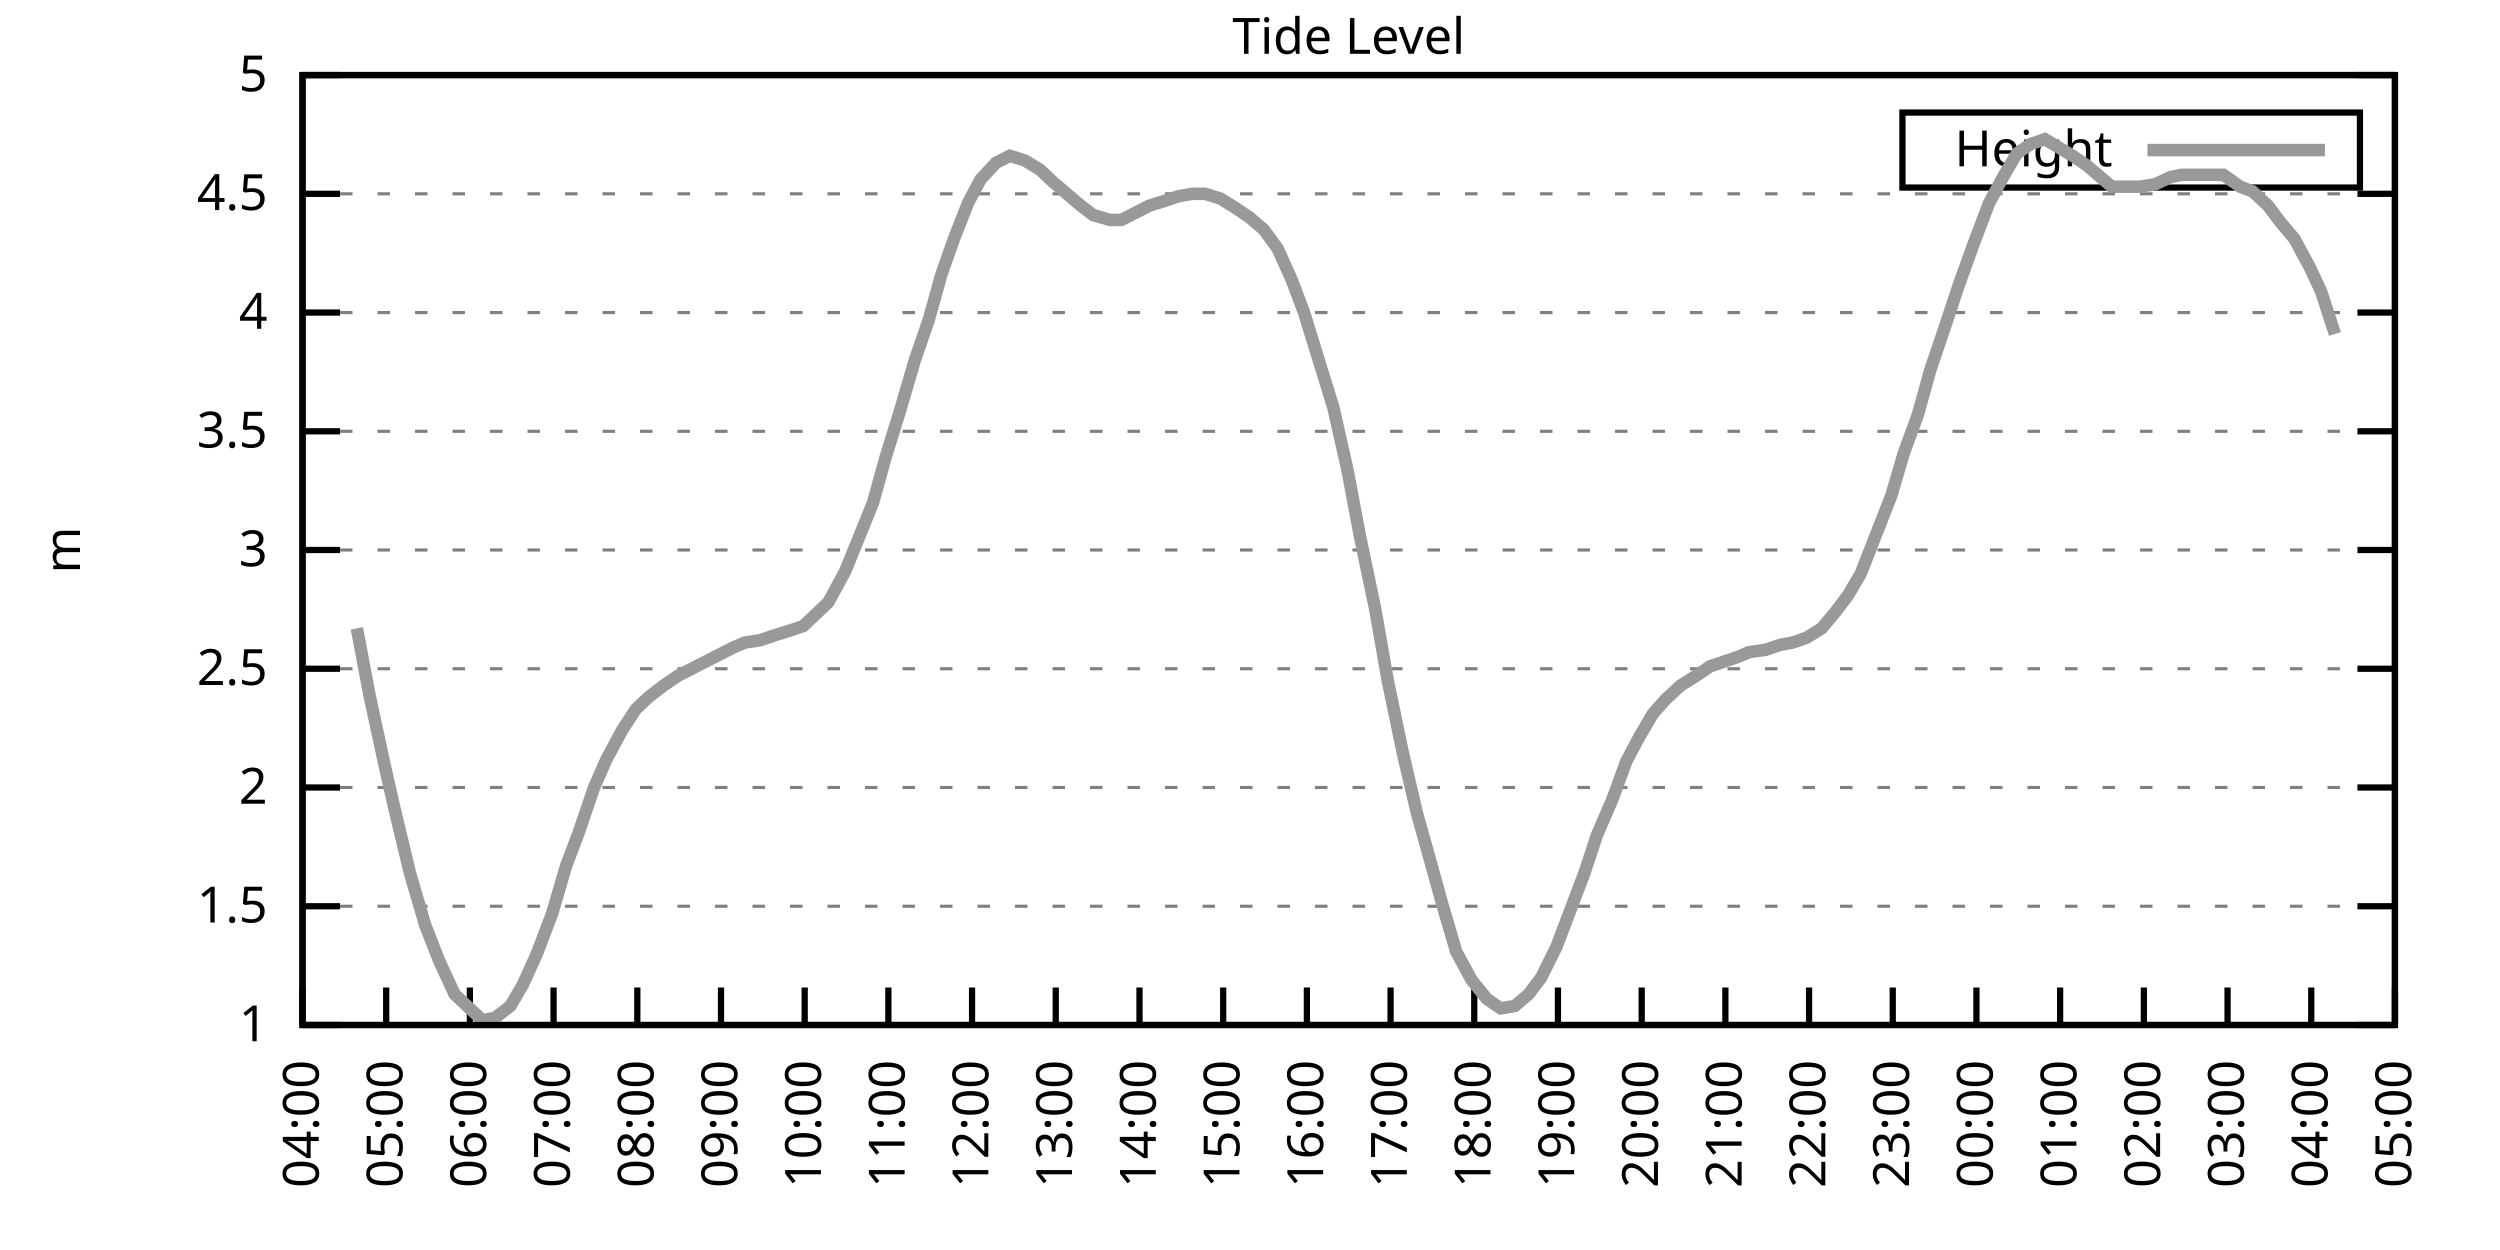
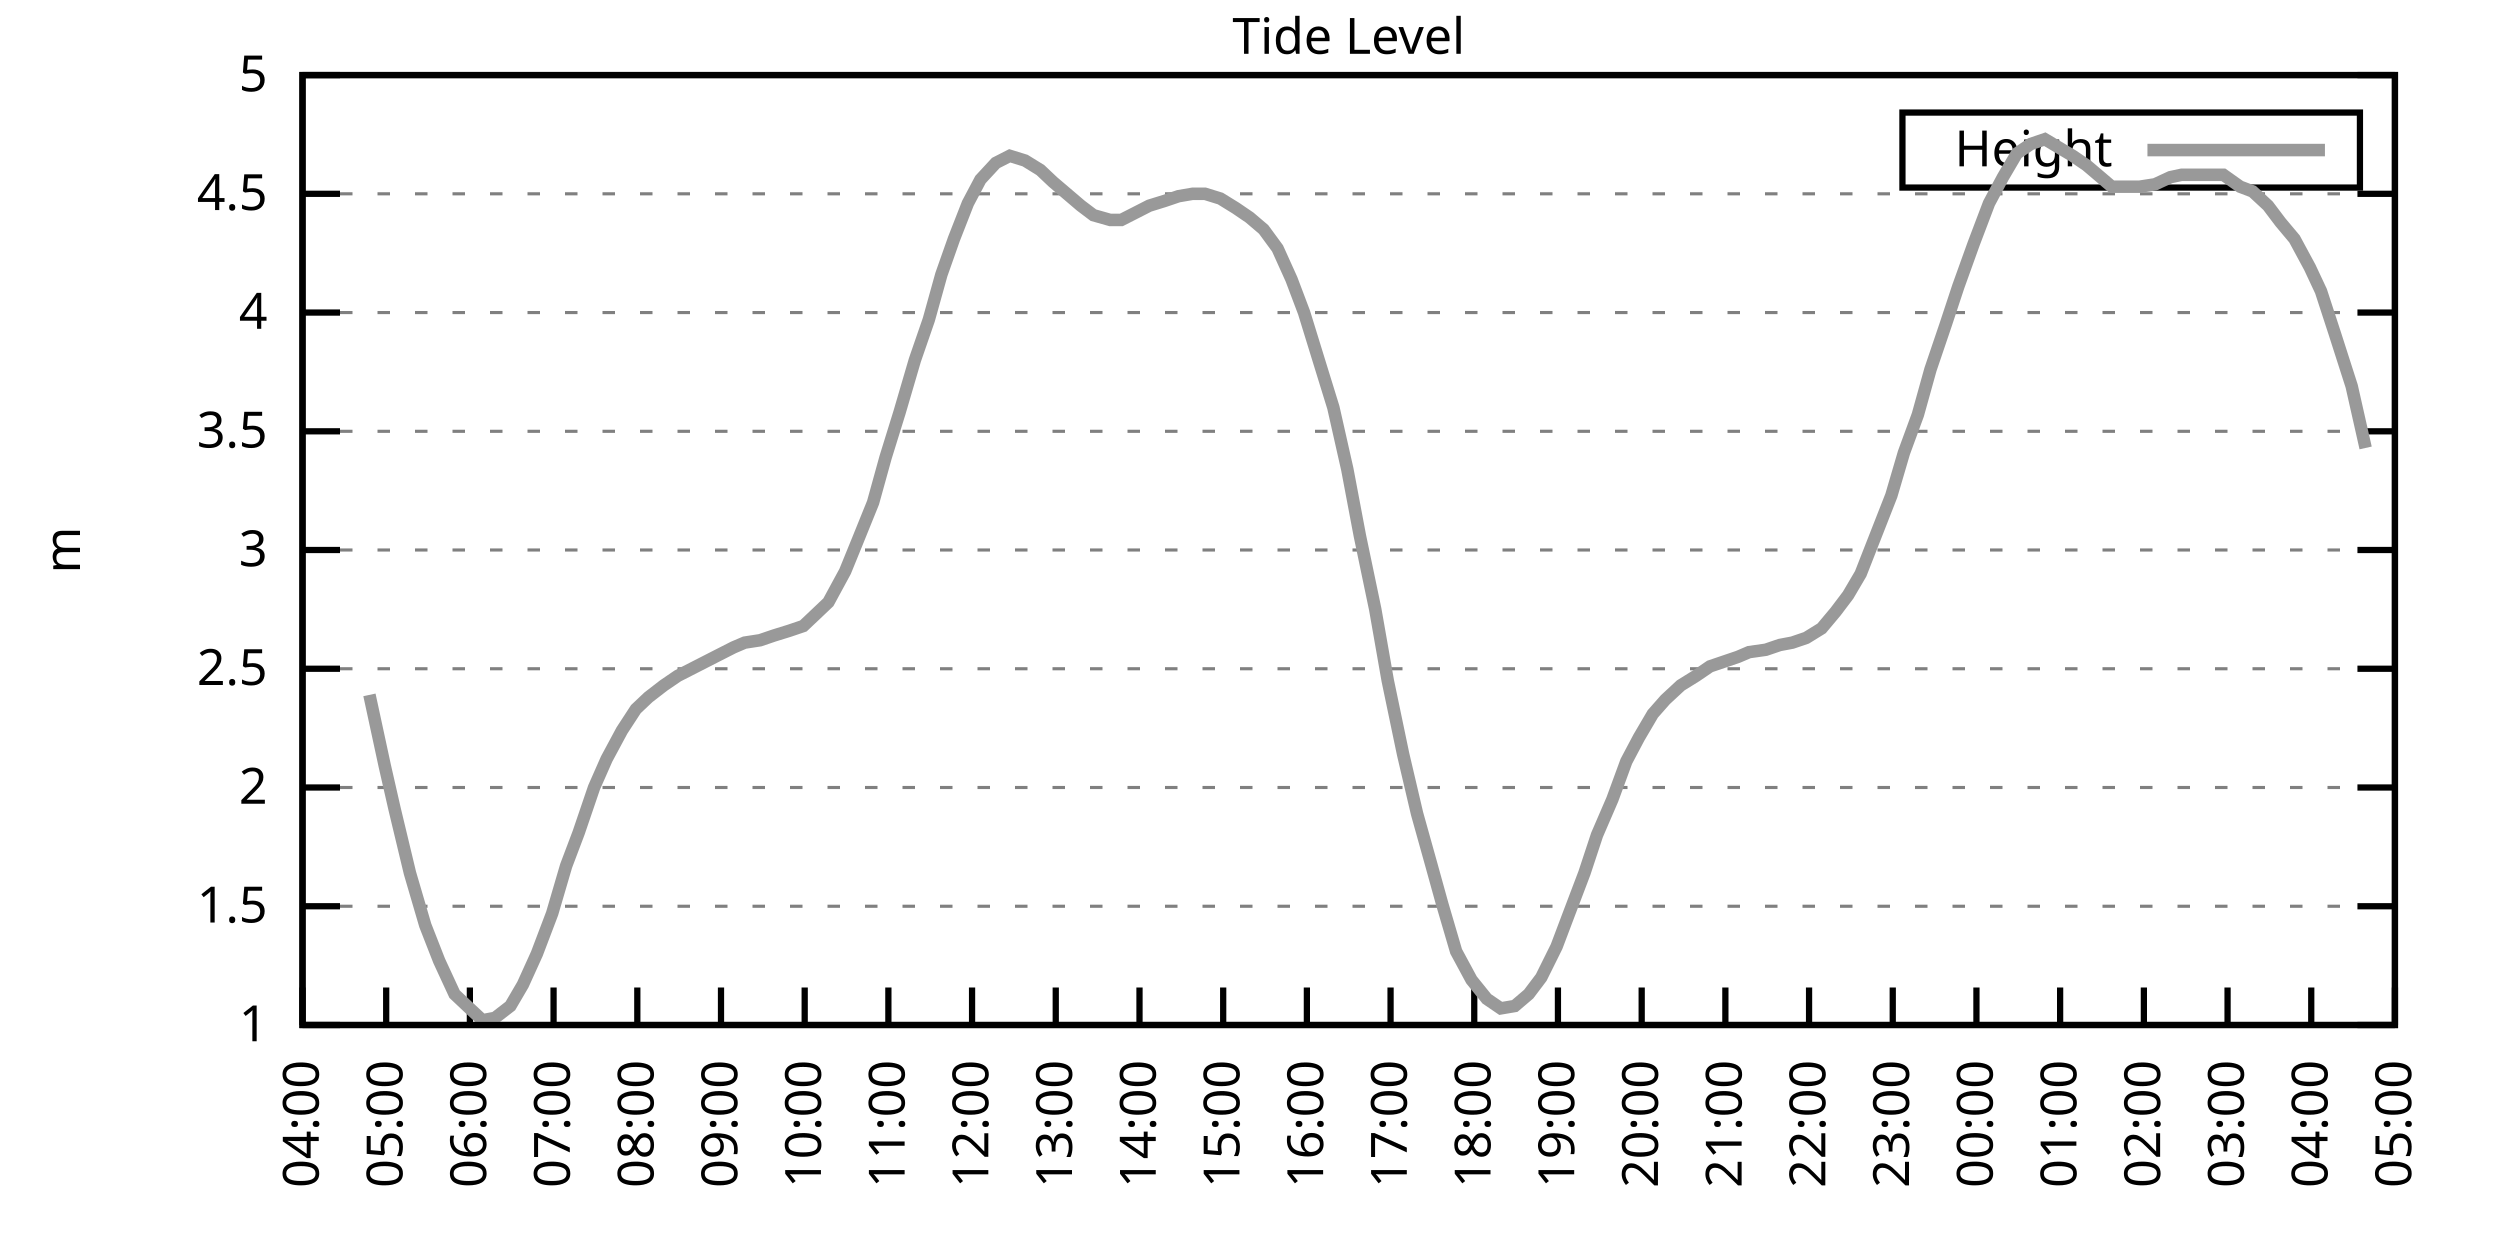
<svg xmlns="http://www.w3.org/2000/svg" xmlns:xlink="http://www.w3.org/1999/xlink" width="400" height="200" viewBox="0 0 400 200">
  <g id="gnuplot_canvas">
    <rect x="0" y="0" width="400" height="200" fill="none" />
    <defs>
      <circle id="gpDot" r="0.5" stroke-width="0.5" stroke="currentColor" />
      <path id="gpPt0" stroke-width="0.333" stroke="currentColor" d="M-1,0 h2 M0,-1 v2" />
      <path id="gpPt1" stroke-width="0.333" stroke="currentColor" d="M-1,-1 L1,1 M1,-1 L-1,1" />
      <path id="gpPt2" stroke-width="0.333" stroke="currentColor" d="M-1,0 L1,0 M0,-1 L0,1 M-1,-1 L1,1 M-1,1 L1,-1" />
      <rect id="gpPt3" stroke-width="0.333" stroke="currentColor" x="-1" y="-1" width="2" height="2" />
      <rect id="gpPt4" stroke-width="0.333" stroke="currentColor" fill="currentColor" x="-1" y="-1" width="2" height="2" />
      <circle id="gpPt5" stroke-width="0.333" stroke="currentColor" cx="0" cy="0" r="1" />
      <use xlink:href="#gpPt5" id="gpPt6" fill="currentColor" stroke="none" />
      <path id="gpPt7" stroke-width="0.333" stroke="currentColor" d="M0,-1.33 L-1.33,0.67 L1.33,0.67 z" />
      <use xlink:href="#gpPt7" id="gpPt8" fill="currentColor" stroke="none" />
      <use xlink:href="#gpPt7" id="gpPt9" stroke="currentColor" transform="rotate(180)" />
      <use xlink:href="#gpPt9" id="gpPt10" fill="currentColor" stroke="none" />
      <use xlink:href="#gpPt3" id="gpPt11" stroke="currentColor" transform="rotate(45)" />
      <use xlink:href="#gpPt11" id="gpPt12" fill="currentColor" stroke="none" />
      <path id="gpPt13" stroke-width="0.333" stroke="currentColor" d="M0,1.330 L1.265,0.411 L0.782,-1.067 L-0.782,-1.076 L-1.265,0.411 z" />
      <use xlink:href="#gpPt13" id="gpPt14" fill="currentColor" stroke="none" />
      <filter id="textbox" filterUnits="objectBoundingBox" x="0" y="0" height="1" width="1">
        <feFlood flood-color="white" flood-opacity="1" result="bgnd" />
        <feComposite in="SourceGraphic" in2="bgnd" operator="atop" />
      </filter>
      <filter id="greybox" filterUnits="objectBoundingBox" x="0" y="0" height="1" width="1">
        <feFlood flood-color="lightgrey" flood-opacity="1" result="grey" />
        <feComposite in="SourceGraphic" in2="grey" operator="atop" />
      </filter>
    </defs>
    <g fill="none" color="white" stroke="currentColor" stroke-width="1.00" stroke-linecap="butt" stroke-linejoin="miter">
</g>
    <g fill="none" color="black" stroke="currentColor" stroke-width="1.00" stroke-linecap="butt" stroke-linejoin="miter">
      <g stroke="none" shape-rendering="crispEdges">
        <polygon fill="rgb(255, 255, 255)" points="48.40,164.00 383.18,164.00 383.18,12.02 48.40,12.02 " />
      </g>
    </g>
    <g fill="none" color="black" stroke="currentColor" stroke-width="1.00" stroke-linecap="butt" stroke-linejoin="miter">
</g>
    <g fill="none" color="black" stroke="black" stroke-width="0.50" stroke-linecap="butt" stroke-linejoin="miter">
</g>
    <g fill="none" color="gray" stroke="currentColor" stroke-width="0.50" stroke-linecap="butt" stroke-linejoin="miter">
      <path stroke="gray" stroke-dasharray="2,4" class="gridline" d="M48.40,164.00 L383.19,164.00  " />
    </g>
    <g fill="none" color="gray" stroke="gray" stroke-width="1.00" stroke-linecap="butt" stroke-linejoin="miter">
</g>
    <g fill="none" color="black" stroke="currentColor" stroke-width="1.00" stroke-linecap="butt" stroke-linejoin="miter">
      <path stroke="black" d="M48.40,164.00 L54.40,164.00 M383.19,164.00 L377.19,164.00  " />
      <g transform="translate(42.80,166.60)" stroke="none" fill="black" font-family="Sans" font-size="8.00" text-anchor="end">
        <text>
          <tspan font-family="Sans"> 1</tspan>
        </text>
      </g>
    </g>
    <g fill="none" color="black" stroke="currentColor" stroke-width="1.00" stroke-linecap="butt" stroke-linejoin="miter">
</g>
    <g fill="none" color="black" stroke="black" stroke-width="0.50" stroke-linecap="butt" stroke-linejoin="miter">
</g>
    <g fill="none" color="gray" stroke="currentColor" stroke-width="0.50" stroke-linecap="butt" stroke-linejoin="miter">
      <path stroke="gray" stroke-dasharray="2,4" class="gridline" d="M48.40,145.00 L383.19,145.00  " />
    </g>
    <g fill="none" color="gray" stroke="gray" stroke-width="1.00" stroke-linecap="butt" stroke-linejoin="miter">
</g>
    <g fill="none" color="black" stroke="currentColor" stroke-width="1.00" stroke-linecap="butt" stroke-linejoin="miter">
      <path stroke="black" d="M48.40,145.00 L54.40,145.00 M383.19,145.00 L377.19,145.00  " />
      <g transform="translate(42.80,147.60)" stroke="none" fill="black" font-family="Sans" font-size="8.00" text-anchor="end">
        <text>
          <tspan font-family="Sans"> 1.5</tspan>
        </text>
      </g>
    </g>
    <g fill="none" color="black" stroke="currentColor" stroke-width="1.00" stroke-linecap="butt" stroke-linejoin="miter">
</g>
    <g fill="none" color="black" stroke="black" stroke-width="0.50" stroke-linecap="butt" stroke-linejoin="miter">
</g>
    <g fill="none" color="gray" stroke="currentColor" stroke-width="0.50" stroke-linecap="butt" stroke-linejoin="miter">
      <path stroke="gray" stroke-dasharray="2,4" class="gridline" d="M48.40,126.00 L383.19,126.00  " />
    </g>
    <g fill="none" color="gray" stroke="gray" stroke-width="1.00" stroke-linecap="butt" stroke-linejoin="miter">
</g>
    <g fill="none" color="black" stroke="currentColor" stroke-width="1.00" stroke-linecap="butt" stroke-linejoin="miter">
      <path stroke="black" d="M48.40,126.00 L54.40,126.00 M383.19,126.00 L377.19,126.00  " />
      <g transform="translate(42.80,128.60)" stroke="none" fill="black" font-family="Sans" font-size="8.00" text-anchor="end">
        <text>
          <tspan font-family="Sans"> 2</tspan>
        </text>
      </g>
    </g>
    <g fill="none" color="black" stroke="currentColor" stroke-width="1.00" stroke-linecap="butt" stroke-linejoin="miter">
</g>
    <g fill="none" color="black" stroke="black" stroke-width="0.50" stroke-linecap="butt" stroke-linejoin="miter">
</g>
    <g fill="none" color="gray" stroke="currentColor" stroke-width="0.50" stroke-linecap="butt" stroke-linejoin="miter">
      <path stroke="gray" stroke-dasharray="2,4" class="gridline" d="M48.40,107.00 L383.19,107.00  " />
    </g>
    <g fill="none" color="gray" stroke="gray" stroke-width="1.00" stroke-linecap="butt" stroke-linejoin="miter">
</g>
    <g fill="none" color="black" stroke="currentColor" stroke-width="1.00" stroke-linecap="butt" stroke-linejoin="miter">
      <path stroke="black" d="M48.40,107.00 L54.40,107.00 M383.19,107.00 L377.19,107.00  " />
      <g transform="translate(42.80,109.60)" stroke="none" fill="black" font-family="Sans" font-size="8.00" text-anchor="end">
        <text>
          <tspan font-family="Sans"> 2.5</tspan>
        </text>
      </g>
    </g>
    <g fill="none" color="black" stroke="currentColor" stroke-width="1.00" stroke-linecap="butt" stroke-linejoin="miter">
</g>
    <g fill="none" color="black" stroke="black" stroke-width="0.50" stroke-linecap="butt" stroke-linejoin="miter">
</g>
    <g fill="none" color="gray" stroke="currentColor" stroke-width="0.50" stroke-linecap="butt" stroke-linejoin="miter">
      <path stroke="gray" stroke-dasharray="2,4" class="gridline" d="M48.40,88.00 L383.19,88.00  " />
    </g>
    <g fill="none" color="gray" stroke="gray" stroke-width="1.00" stroke-linecap="butt" stroke-linejoin="miter">
</g>
    <g fill="none" color="black" stroke="currentColor" stroke-width="1.00" stroke-linecap="butt" stroke-linejoin="miter">
      <path stroke="black" d="M48.40,88.00 L54.40,88.00 M383.19,88.00 L377.19,88.00  " />
      <g transform="translate(42.80,90.60)" stroke="none" fill="black" font-family="Sans" font-size="8.00" text-anchor="end">
        <text>
          <tspan font-family="Sans"> 3</tspan>
        </text>
      </g>
    </g>
    <g fill="none" color="black" stroke="currentColor" stroke-width="1.00" stroke-linecap="butt" stroke-linejoin="miter">
</g>
    <g fill="none" color="black" stroke="black" stroke-width="0.50" stroke-linecap="butt" stroke-linejoin="miter">
</g>
    <g fill="none" color="gray" stroke="currentColor" stroke-width="0.50" stroke-linecap="butt" stroke-linejoin="miter">
      <path stroke="gray" stroke-dasharray="2,4" class="gridline" d="M48.40,69.01 L383.19,69.01  " />
    </g>
    <g fill="none" color="gray" stroke="gray" stroke-width="1.00" stroke-linecap="butt" stroke-linejoin="miter">
</g>
    <g fill="none" color="black" stroke="currentColor" stroke-width="1.00" stroke-linecap="butt" stroke-linejoin="miter">
      <path stroke="black" d="M48.40,69.01 L54.40,69.01 M383.19,69.01 L377.19,69.01  " />
      <g transform="translate(42.80,71.61)" stroke="none" fill="black" font-family="Sans" font-size="8.00" text-anchor="end">
        <text>
          <tspan font-family="Sans"> 3.5</tspan>
        </text>
      </g>
    </g>
    <g fill="none" color="black" stroke="currentColor" stroke-width="1.00" stroke-linecap="butt" stroke-linejoin="miter">
</g>
    <g fill="none" color="black" stroke="black" stroke-width="0.50" stroke-linecap="butt" stroke-linejoin="miter">
</g>
    <g fill="none" color="gray" stroke="currentColor" stroke-width="0.50" stroke-linecap="butt" stroke-linejoin="miter">
      <path stroke="gray" stroke-dasharray="2,4" class="gridline" d="M48.40,50.01 L383.19,50.01  " />
    </g>
    <g fill="none" color="gray" stroke="gray" stroke-width="1.00" stroke-linecap="butt" stroke-linejoin="miter">
</g>
    <g fill="none" color="black" stroke="currentColor" stroke-width="1.00" stroke-linecap="butt" stroke-linejoin="miter">
      <path stroke="black" d="M48.40,50.01 L54.40,50.01 M383.19,50.01 L377.19,50.01  " />
      <g transform="translate(42.80,52.61)" stroke="none" fill="black" font-family="Sans" font-size="8.00" text-anchor="end">
        <text>
          <tspan font-family="Sans"> 4</tspan>
        </text>
      </g>
    </g>
    <g fill="none" color="black" stroke="currentColor" stroke-width="1.00" stroke-linecap="butt" stroke-linejoin="miter">
</g>
    <g fill="none" color="black" stroke="black" stroke-width="0.50" stroke-linecap="butt" stroke-linejoin="miter">
</g>
    <g fill="none" color="gray" stroke="currentColor" stroke-width="0.50" stroke-linecap="butt" stroke-linejoin="miter">
      <path stroke="gray" stroke-dasharray="2,4" class="gridline" d="M48.40,31.01 L383.19,31.01  " />
    </g>
    <g fill="none" color="gray" stroke="gray" stroke-width="1.00" stroke-linecap="butt" stroke-linejoin="miter">
</g>
    <g fill="none" color="black" stroke="currentColor" stroke-width="1.00" stroke-linecap="butt" stroke-linejoin="miter">
      <path stroke="black" d="M48.40,31.01 L54.40,31.01 M383.19,31.01 L377.19,31.01  " />
      <g transform="translate(42.80,33.61)" stroke="none" fill="black" font-family="Sans" font-size="8.00" text-anchor="end">
        <text>
          <tspan font-family="Sans"> 4.5</tspan>
        </text>
      </g>
    </g>
    <g fill="none" color="black" stroke="currentColor" stroke-width="1.00" stroke-linecap="butt" stroke-linejoin="miter">
</g>
    <g fill="none" color="black" stroke="black" stroke-width="0.50" stroke-linecap="butt" stroke-linejoin="miter">
</g>
    <g fill="none" color="gray" stroke="currentColor" stroke-width="0.50" stroke-linecap="butt" stroke-linejoin="miter">
      <path stroke="gray" stroke-dasharray="2,4" class="gridline" d="M48.40,12.01 L383.19,12.01  " />
    </g>
    <g fill="none" color="gray" stroke="gray" stroke-width="1.00" stroke-linecap="butt" stroke-linejoin="miter">
</g>
    <g fill="none" color="black" stroke="currentColor" stroke-width="1.00" stroke-linecap="butt" stroke-linejoin="miter">
      <path stroke="black" d="M48.40,12.01 L54.40,12.01 M383.19,12.01 L377.19,12.01  " />
      <g transform="translate(42.80,14.61)" stroke="none" fill="black" font-family="Sans" font-size="8.00" text-anchor="end">
        <text>
          <tspan font-family="Sans"> 5</tspan>
        </text>
      </g>
    </g>
    <g fill="none" color="black" stroke="currentColor" stroke-width="1.00" stroke-linecap="butt" stroke-linejoin="miter">
      <path stroke="black" d="M48.40,164.00 L48.40,158.00  " />
      <g transform="translate(51.00,169.60) rotate(270.00)" stroke="none" fill="black" font-family="Sans" font-size="8.00" text-anchor="end">
        <text>
          <tspan font-family="Sans">04:00</tspan>
        </text>
      </g>
    </g>
    <g fill="none" color="black" stroke="currentColor" stroke-width="1.00" stroke-linecap="butt" stroke-linejoin="miter">
      <path stroke="black" d="M61.79,164.00 L61.79,158.00  " />
      <g transform="translate(64.39,169.60) rotate(270.00)" stroke="none" fill="black" font-family="Sans" font-size="8.00" text-anchor="end">
        <text>
          <tspan font-family="Sans">05:00</tspan>
        </text>
      </g>
    </g>
    <g fill="none" color="black" stroke="currentColor" stroke-width="1.00" stroke-linecap="butt" stroke-linejoin="miter">
      <path stroke="black" d="M75.18,164.00 L75.18,158.00  " />
      <g transform="translate(77.78,169.60) rotate(270.00)" stroke="none" fill="black" font-family="Sans" font-size="8.00" text-anchor="end">
        <text>
          <tspan font-family="Sans">06:00</tspan>
        </text>
      </g>
    </g>
    <g fill="none" color="black" stroke="currentColor" stroke-width="1.00" stroke-linecap="butt" stroke-linejoin="miter">
      <path stroke="black" d="M88.57,164.00 L88.57,158.00  " />
      <g transform="translate(91.17,169.60) rotate(270.00)" stroke="none" fill="black" font-family="Sans" font-size="8.00" text-anchor="end">
        <text>
          <tspan font-family="Sans">07:00</tspan>
        </text>
      </g>
    </g>
    <g fill="none" color="black" stroke="currentColor" stroke-width="1.00" stroke-linecap="butt" stroke-linejoin="miter">
      <path stroke="black" d="M101.97,164.00 L101.97,158.00  " />
      <g transform="translate(104.57,169.60) rotate(270.00)" stroke="none" fill="black" font-family="Sans" font-size="8.00" text-anchor="end">
        <text>
          <tspan font-family="Sans">08:00</tspan>
        </text>
      </g>
    </g>
    <g fill="none" color="black" stroke="currentColor" stroke-width="1.00" stroke-linecap="butt" stroke-linejoin="miter">
      <path stroke="black" d="M115.36,164.00 L115.36,158.00  " />
      <g transform="translate(117.96,169.60) rotate(270.00)" stroke="none" fill="black" font-family="Sans" font-size="8.00" text-anchor="end">
        <text>
          <tspan font-family="Sans">09:00</tspan>
        </text>
      </g>
    </g>
    <g fill="none" color="black" stroke="currentColor" stroke-width="1.00" stroke-linecap="butt" stroke-linejoin="miter">
      <path stroke="black" d="M128.75,164.00 L128.75,158.00  " />
      <g transform="translate(131.35,169.60) rotate(270.00)" stroke="none" fill="black" font-family="Sans" font-size="8.00" text-anchor="end">
        <text>
          <tspan font-family="Sans">10:00</tspan>
        </text>
      </g>
    </g>
    <g fill="none" color="black" stroke="currentColor" stroke-width="1.00" stroke-linecap="butt" stroke-linejoin="miter">
      <path stroke="black" d="M142.14,164.00 L142.14,158.00  " />
      <g transform="translate(144.74,169.60) rotate(270.00)" stroke="none" fill="black" font-family="Sans" font-size="8.00" text-anchor="end">
        <text>
          <tspan font-family="Sans">11:00</tspan>
        </text>
      </g>
    </g>
    <g fill="none" color="black" stroke="currentColor" stroke-width="1.00" stroke-linecap="butt" stroke-linejoin="miter">
      <path stroke="black" d="M155.53,164.00 L155.53,158.00  " />
      <g transform="translate(158.13,169.60) rotate(270.00)" stroke="none" fill="black" font-family="Sans" font-size="8.00" text-anchor="end">
        <text>
          <tspan font-family="Sans">12:00</tspan>
        </text>
      </g>
    </g>
    <g fill="none" color="black" stroke="currentColor" stroke-width="1.00" stroke-linecap="butt" stroke-linejoin="miter">
      <path stroke="black" d="M168.92,164.00 L168.92,158.00  " />
      <g transform="translate(171.52,169.60) rotate(270.00)" stroke="none" fill="black" font-family="Sans" font-size="8.00" text-anchor="end">
        <text>
          <tspan font-family="Sans">13:00</tspan>
        </text>
      </g>
    </g>
    <g fill="none" color="black" stroke="currentColor" stroke-width="1.00" stroke-linecap="butt" stroke-linejoin="miter">
      <path stroke="black" d="M182.32,164.00 L182.32,158.00  " />
      <g transform="translate(184.92,169.60) rotate(270.00)" stroke="none" fill="black" font-family="Sans" font-size="8.00" text-anchor="end">
        <text>
          <tspan font-family="Sans">14:00</tspan>
        </text>
      </g>
    </g>
    <g fill="none" color="black" stroke="currentColor" stroke-width="1.00" stroke-linecap="butt" stroke-linejoin="miter">
      <path stroke="black" d="M195.71,164.00 L195.71,158.00  " />
      <g transform="translate(198.31,169.60) rotate(270.00)" stroke="none" fill="black" font-family="Sans" font-size="8.00" text-anchor="end">
        <text>
          <tspan font-family="Sans">15:00</tspan>
        </text>
      </g>
    </g>
    <g fill="none" color="black" stroke="currentColor" stroke-width="1.00" stroke-linecap="butt" stroke-linejoin="miter">
      <path stroke="black" d="M209.10,164.00 L209.10,158.00  " />
      <g transform="translate(211.70,169.60) rotate(270.00)" stroke="none" fill="black" font-family="Sans" font-size="8.00" text-anchor="end">
        <text>
          <tspan font-family="Sans">16:00</tspan>
        </text>
      </g>
    </g>
    <g fill="none" color="black" stroke="currentColor" stroke-width="1.00" stroke-linecap="butt" stroke-linejoin="miter">
      <path stroke="black" d="M222.49,164.00 L222.49,158.00  " />
      <g transform="translate(225.09,169.60) rotate(270.00)" stroke="none" fill="black" font-family="Sans" font-size="8.00" text-anchor="end">
        <text>
          <tspan font-family="Sans">17:00</tspan>
        </text>
      </g>
    </g>
    <g fill="none" color="black" stroke="currentColor" stroke-width="1.00" stroke-linecap="butt" stroke-linejoin="miter">
      <path stroke="black" d="M235.88,164.00 L235.88,158.00  " />
      <g transform="translate(238.48,169.60) rotate(270.00)" stroke="none" fill="black" font-family="Sans" font-size="8.00" text-anchor="end">
        <text>
          <tspan font-family="Sans">18:00</tspan>
        </text>
      </g>
    </g>
    <g fill="none" color="black" stroke="currentColor" stroke-width="1.00" stroke-linecap="butt" stroke-linejoin="miter">
      <path stroke="black" d="M249.27,164.00 L249.27,158.00  " />
      <g transform="translate(251.87,169.60) rotate(270.00)" stroke="none" fill="black" font-family="Sans" font-size="8.00" text-anchor="end">
        <text>
          <tspan font-family="Sans">19:00</tspan>
        </text>
      </g>
    </g>
    <g fill="none" color="black" stroke="currentColor" stroke-width="1.00" stroke-linecap="butt" stroke-linejoin="miter">
      <path stroke="black" d="M262.67,164.00 L262.67,158.00  " />
      <g transform="translate(265.27,169.60) rotate(270.00)" stroke="none" fill="black" font-family="Sans" font-size="8.00" text-anchor="end">
        <text>
          <tspan font-family="Sans">20:00</tspan>
        </text>
      </g>
    </g>
    <g fill="none" color="black" stroke="currentColor" stroke-width="1.00" stroke-linecap="butt" stroke-linejoin="miter">
      <path stroke="black" d="M276.06,164.00 L276.06,158.00  " />
      <g transform="translate(278.66,169.60) rotate(270.00)" stroke="none" fill="black" font-family="Sans" font-size="8.00" text-anchor="end">
        <text>
          <tspan font-family="Sans">21:00</tspan>
        </text>
      </g>
    </g>
    <g fill="none" color="black" stroke="currentColor" stroke-width="1.00" stroke-linecap="butt" stroke-linejoin="miter">
      <path stroke="black" d="M289.45,164.00 L289.45,158.00  " />
      <g transform="translate(292.05,169.60) rotate(270.00)" stroke="none" fill="black" font-family="Sans" font-size="8.00" text-anchor="end">
        <text>
          <tspan font-family="Sans">22:00</tspan>
        </text>
      </g>
    </g>
    <g fill="none" color="black" stroke="currentColor" stroke-width="1.00" stroke-linecap="butt" stroke-linejoin="miter">
      <path stroke="black" d="M302.84,164.00 L302.84,158.00  " />
      <g transform="translate(305.44,169.60) rotate(270.00)" stroke="none" fill="black" font-family="Sans" font-size="8.00" text-anchor="end">
        <text>
          <tspan font-family="Sans">23:00</tspan>
        </text>
      </g>
    </g>
    <g fill="none" color="black" stroke="currentColor" stroke-width="1.00" stroke-linecap="butt" stroke-linejoin="miter">
      <path stroke="black" d="M316.23,164.00 L316.23,158.00  " />
      <g transform="translate(318.83,169.60) rotate(270.00)" stroke="none" fill="black" font-family="Sans" font-size="8.00" text-anchor="end">
        <text>
          <tspan font-family="Sans">00:00</tspan>
        </text>
      </g>
    </g>
    <g fill="none" color="black" stroke="currentColor" stroke-width="1.00" stroke-linecap="butt" stroke-linejoin="miter">
      <path stroke="black" d="M329.62,164.00 L329.62,158.00  " />
      <g transform="translate(332.22,169.60) rotate(270.00)" stroke="none" fill="black" font-family="Sans" font-size="8.00" text-anchor="end">
        <text>
          <tspan font-family="Sans">01:00</tspan>
        </text>
      </g>
    </g>
    <g fill="none" color="black" stroke="currentColor" stroke-width="1.00" stroke-linecap="butt" stroke-linejoin="miter">
      <path stroke="black" d="M343.02,164.00 L343.02,158.00  " />
      <g transform="translate(345.62,169.60) rotate(270.00)" stroke="none" fill="black" font-family="Sans" font-size="8.00" text-anchor="end">
        <text>
          <tspan font-family="Sans">02:00</tspan>
        </text>
      </g>
    </g>
    <g fill="none" color="black" stroke="currentColor" stroke-width="1.00" stroke-linecap="butt" stroke-linejoin="miter">
      <path stroke="black" d="M356.41,164.00 L356.41,158.00  " />
      <g transform="translate(359.01,169.60) rotate(270.00)" stroke="none" fill="black" font-family="Sans" font-size="8.00" text-anchor="end">
        <text>
          <tspan font-family="Sans">03:00</tspan>
        </text>
      </g>
    </g>
    <g fill="none" color="black" stroke="currentColor" stroke-width="1.00" stroke-linecap="butt" stroke-linejoin="miter">
      <path stroke="black" d="M369.80,164.00 L369.80,158.00  " />
      <g transform="translate(372.40,169.60) rotate(270.00)" stroke="none" fill="black" font-family="Sans" font-size="8.00" text-anchor="end">
        <text>
          <tspan font-family="Sans">04:00</tspan>
        </text>
      </g>
    </g>
    <g fill="none" color="black" stroke="currentColor" stroke-width="1.00" stroke-linecap="butt" stroke-linejoin="miter">
      <path stroke="black" d="M383.19,164.00 L383.19,158.00  " />
      <g transform="translate(385.79,169.60) rotate(270.00)" stroke="none" fill="black" font-family="Sans" font-size="8.00" text-anchor="end">
        <text>
          <tspan font-family="Sans">05:00</tspan>
        </text>
      </g>
    </g>
    <g fill="none" color="black" stroke="currentColor" stroke-width="1.00" stroke-linecap="butt" stroke-linejoin="miter">
</g>
    <g fill="none" color="black" stroke="currentColor" stroke-width="1.00" stroke-linecap="butt" stroke-linejoin="miter">
      <path stroke="black" d="M48.40,12.01 L48.40,164.00 L383.19,164.00 L383.19,12.01 L48.40,12.01 Z  " />
    </g>
    <g fill="none" color="black" stroke="currentColor" stroke-width="1.00" stroke-linecap="butt" stroke-linejoin="miter">
</g>
    <g fill="none" color="black" stroke="currentColor" stroke-width="1.00" stroke-linecap="butt" stroke-linejoin="miter">
      <path stroke="black" d="M304.39,30.01 L304.39,18.01 L377.59,18.01 L377.59,30.01 L304.39,30.01 Z  " />
    </g>
    <g id="Tide_level_plot_1">
      <g fill="none" color="white" stroke="black" stroke-width="2.00" stroke-linecap="butt" stroke-linejoin="miter">
</g>
      <g fill="none" color="black" stroke="currentColor" stroke-width="2.00" stroke-linecap="butt" stroke-linejoin="miter">
        <g transform="translate(337.99,26.61)" stroke="none" fill="black" font-family="Sans" font-size="8.00" text-anchor="end">
          <text>
            <tspan font-family="Sans">Height</tspan>
          </text>
        </g>
      </g>
      <g fill="none" color="black" stroke="currentColor" stroke-width="2.00" stroke-linecap="butt" stroke-linejoin="miter">
-         <path stroke="rgb(153, 153, 153)" d="M343.59,24.01 L371.99,24.01 M57.10,100.54 L59.11,111.18 L61.57,122.58 L63.13,129.42 L65.59,139.68 L68.04,148.04   L70.27,153.74 L72.73,159.06 L74.74,160.96 L77.19,163.24 L79.20,162.86 L81.66,160.96 L83.66,157.54 L85.90,152.60   L88.35,146.14 L90.58,138.54 L92.59,133.22 L95.05,126.00 L97.06,121.44 L99.51,116.88 L101.74,113.46 L103.75,111.56   L106.21,109.66 L108.44,108.14 L110.67,107.00 L112.90,105.86 L115.13,104.72 L117.37,103.58 L119.15,102.82 L121.61,102.44   L123.84,101.68 L126.29,100.92 L128.53,100.16 L130.54,98.26 L132.54,96.36 L135.22,91.42 L137.23,86.49 L139.69,80.41   L141.69,73.19 L143.93,65.97 L146.38,57.61 L148.61,51.15 L150.62,43.93 L152.63,38.23 L154.86,32.53 L156.87,28.73   L159.33,26.07 L161.56,24.93 L164.01,25.69 L166.47,27.21 L168.48,29.11 L170.71,31.01 L172.94,32.91 L174.95,34.43   L177.63,35.19 L179.41,35.19 L181.65,34.05 L183.88,32.91 L186.33,32.15 L188.57,31.39 L190.80,31.01 L192.81,31.01   L195.26,31.77 L197.72,33.29 L199.95,34.81 L202.18,36.71 L204.41,39.75 L206.64,44.69 L208.65,50.01 L211.11,57.99   L213.34,65.21 L215.57,75.09 L217.58,85.73 L220.04,97.50 L222.04,108.90 L224.50,120.68 L226.73,130.18 L228.96,138.16   L230.75,144.62 L232.98,152.22 L235.44,156.78 L237.89,159.82 L240.12,161.34 L242.36,160.96 L244.59,159.06 L246.60,156.40   L249.05,151.46 L251.06,146.14 L253.51,139.68 L255.52,133.60 L257.98,127.90 L260.21,121.82 L262.22,118.02 L264.45,114.22   L266.46,111.94 L268.92,109.66 L271.37,108.14 L273.60,106.62 L275.83,105.86 L278.07,105.10 L279.85,104.34 L282.53,103.96   L284.76,103.20 L286.77,102.82 L289.00,102.06 L291.46,100.54 L293.69,97.88 L295.70,95.22 L297.71,91.80 L299.94,86.11   L302.62,79.27 L304.63,72.43 L306.86,66.35 L308.87,59.13 L311.32,51.91 L313.33,45.83 L315.79,38.99 L318.24,32.53   L320.47,28.35 L322.70,24.55 L324.94,23.03 L327.17,22.27 L331.63,24.93 L333.86,26.45 L336.10,28.35 L337.88,29.87   L339.67,29.87 L342.35,29.87 L344.80,29.49 L347.26,28.35 L349.04,27.97 L351.50,27.97 L353.95,27.97 L355.74,27.97   L358.42,29.87 L360.42,30.63 L362.88,32.91 L364.89,35.57 L367.12,38.23 L369.58,42.79 L371.36,46.59 L373.59,53.43    " />
+         <path stroke="rgb(153, 153, 153)" d="M343.59,24.01 L371.99,24.01 M59.11,111.18 L61.57,122.58 L63.13,129.42 L65.59,139.68 L68.04,148.04 L70.27,153.74   L72.73,159.06 L74.74,160.96 L77.19,163.24 L79.20,162.86 L81.66,160.96 L83.66,157.54 L85.90,152.60 L88.35,146.14   L90.58,138.54 L92.59,133.22 L95.05,126.00 L97.06,121.44 L99.51,116.88 L101.74,113.46 L103.75,111.56 L106.21,109.66   L108.44,108.14 L110.67,107.00 L112.90,105.86 L115.13,104.72 L117.37,103.58 L119.15,102.82 L121.61,102.44 L123.84,101.68   L126.29,100.92 L128.53,100.16 L130.54,98.26 L132.54,96.36 L135.22,91.42 L137.23,86.49 L139.69,80.41 L141.69,73.19   L143.93,65.97 L146.38,57.61 L148.61,51.15 L150.62,43.93 L152.63,38.23 L154.86,32.53 L156.87,28.73 L159.33,26.07   L161.56,24.93 L164.01,25.69 L166.47,27.21 L168.48,29.11 L170.71,31.01 L172.94,32.91 L174.95,34.43 L177.63,35.19   L179.41,35.19 L181.65,34.05 L183.88,32.91 L186.33,32.15 L188.57,31.39 L190.80,31.01 L192.81,31.01 L195.26,31.77   L197.72,33.29 L199.95,34.81 L202.18,36.71 L204.41,39.75 L206.64,44.69 L208.65,50.01 L211.11,57.99 L213.34,65.21   L215.57,75.09 L217.58,85.73 L220.04,97.50 L222.04,108.90 L224.50,120.68 L226.73,130.18 L228.96,138.16 L230.75,144.62   L232.98,152.22 L235.44,156.78 L237.89,159.82 L240.12,161.34 L242.36,160.96 L244.59,159.06 L246.60,156.40 L249.05,151.46   L251.06,146.14 L253.51,139.68 L255.52,133.60 L257.98,127.90 L260.21,121.82 L262.22,118.02 L264.45,114.22 L266.46,111.94   L268.92,109.66 L271.37,108.14 L273.60,106.62 L275.83,105.86 L278.07,105.10 L279.85,104.34 L282.53,103.96 L284.76,103.20   L286.77,102.82 L289.00,102.06 L291.46,100.54 L293.69,97.88 L295.70,95.22 L297.71,91.80 L299.94,86.11 L302.62,79.27   L304.63,72.43 L306.86,66.35 L308.87,59.13 L311.32,51.91 L313.33,45.83 L315.79,38.99 L318.24,32.53 L320.47,28.35   L322.70,24.55 L324.94,23.03 L327.17,22.27 L331.63,24.93 L333.86,26.45 L336.10,28.35 L337.88,29.87 L339.67,29.87   L342.35,29.87 L344.80,29.49 L347.26,28.35 L349.04,27.97 L351.50,27.97 L353.95,27.97 L355.74,27.97 L358.42,29.87   L360.42,30.63 L362.88,32.91 L364.89,35.57 L367.12,38.23 L369.58,42.79 L371.36,46.59 L373.59,53.43 L376.27,61.79   L378.50,71.67  " />
      </g>
    </g>
    <g fill="none" color="black" stroke="currentColor" stroke-width="2.00" stroke-linecap="butt" stroke-linejoin="miter">
</g>
    <g fill="none" color="black" stroke="black" stroke-width="1.00" stroke-linecap="butt" stroke-linejoin="miter">
</g>
    <g fill="none" color="black" stroke="currentColor" stroke-width="1.00" stroke-linecap="butt" stroke-linejoin="miter">
      <path stroke="black" d="M48.40,12.01 L48.40,164.00 L383.19,164.00 L383.19,12.01 L48.40,12.01 Z  " />
      <g transform="translate(12.80,88.01) rotate(270.00)" stroke="none" fill="black" font-family="Sans" font-size="8.00" text-anchor="middle">
        <text>
          <tspan font-family="Sans">m</tspan>
        </text>
      </g>
    </g>
    <g fill="none" color="black" stroke="currentColor" stroke-width="1.00" stroke-linecap="butt" stroke-linejoin="miter">
</g>
    <g fill="none" color="black" stroke="currentColor" stroke-width="1.00" stroke-linecap="butt" stroke-linejoin="miter">
      <g transform="translate(215.79,8.61)" stroke="none" fill="black" font-family="Sans" font-size="8.00" text-anchor="middle">
        <text>
          <tspan font-family="Sans">Tide Level</tspan>
        </text>
      </g>
    </g>
    <g fill="none" color="black" stroke="currentColor" stroke-width="1.00" stroke-linecap="butt" stroke-linejoin="miter">
</g>
  </g>
</svg>
